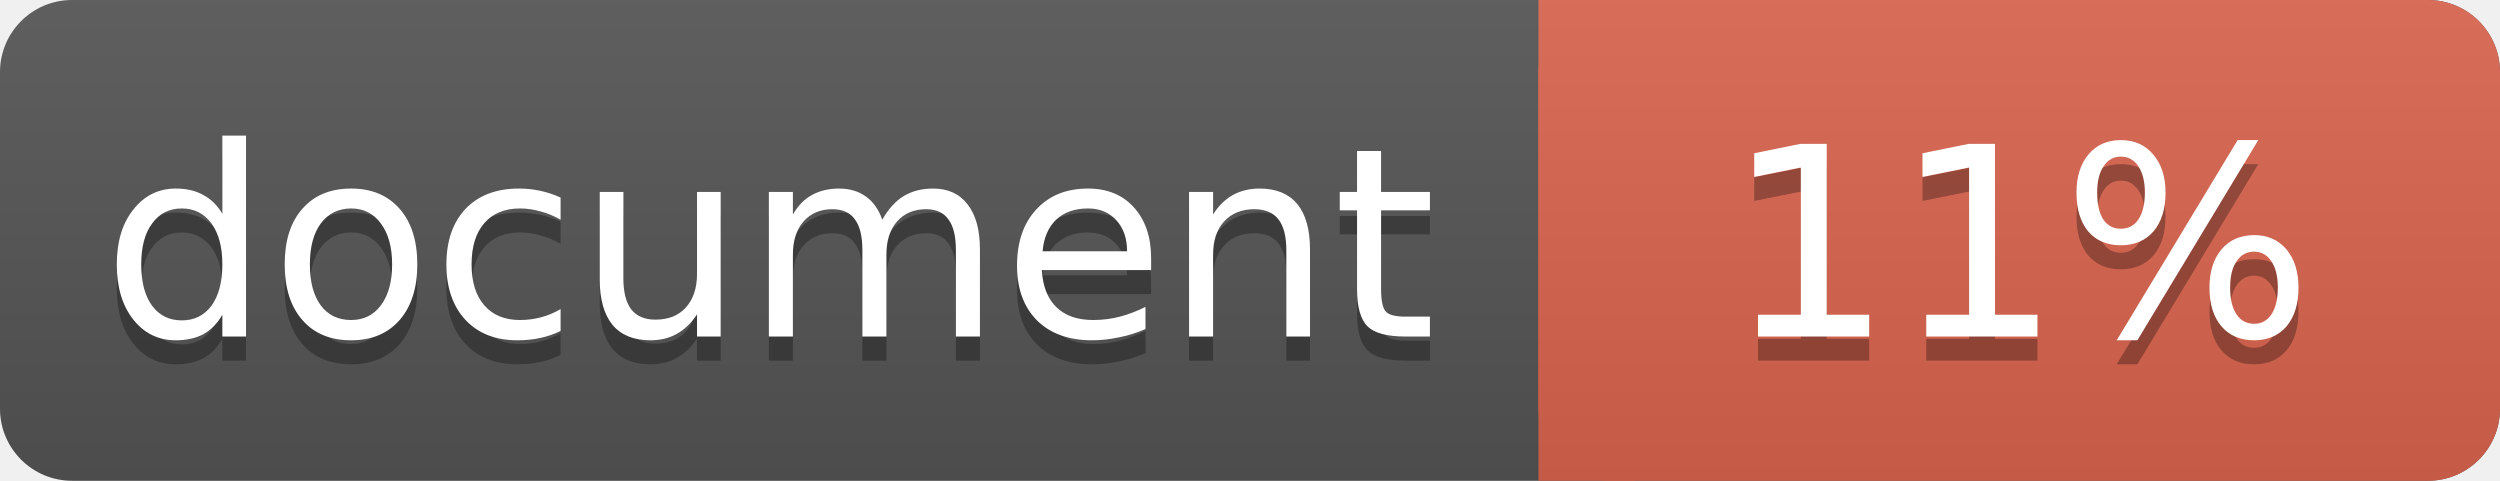
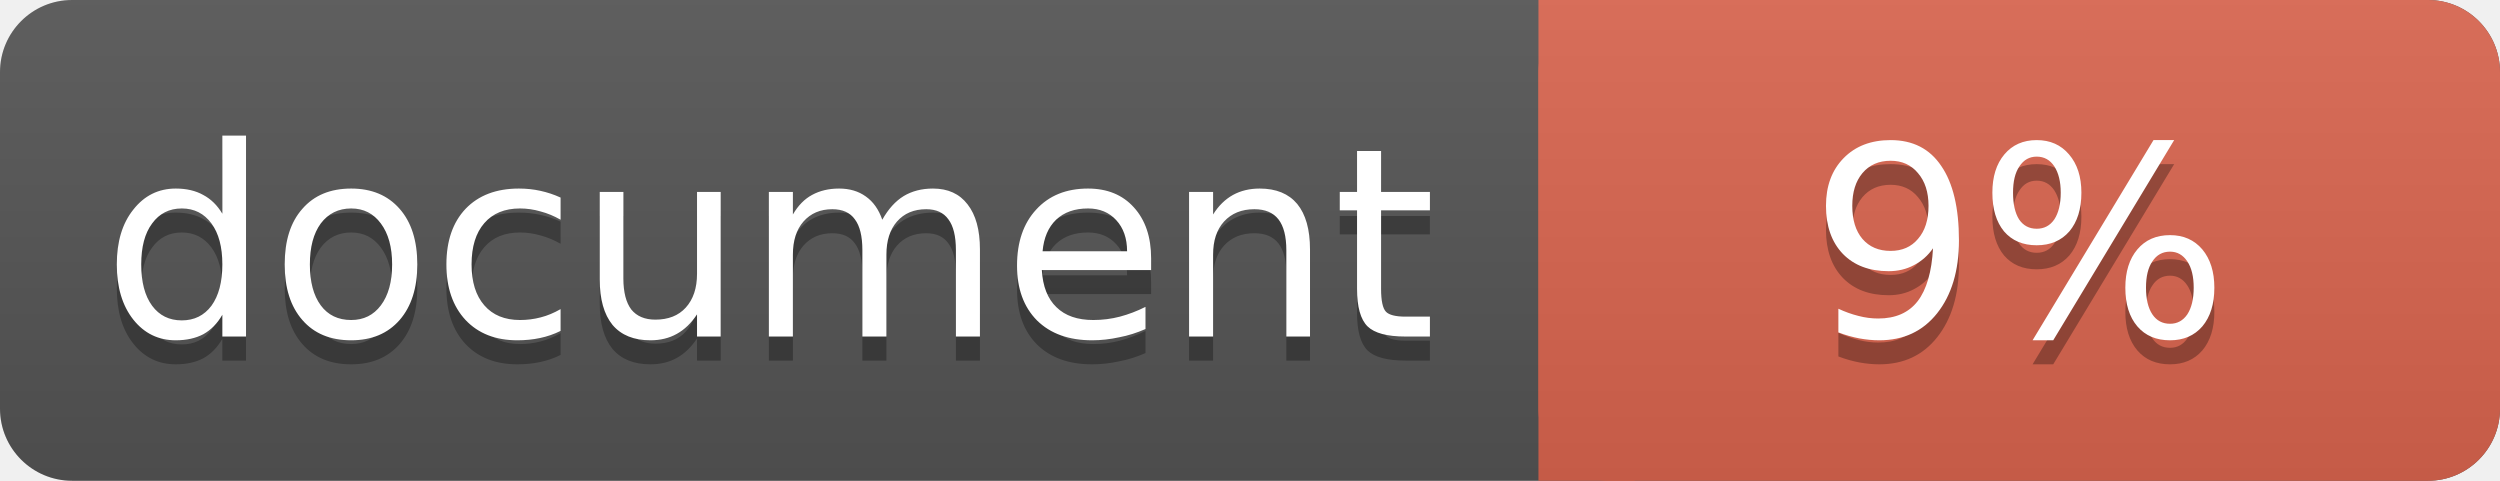
<svg xmlns="http://www.w3.org/2000/svg" width="104" height="20">
  <linearGradient id="a" x2="0" y2="100%">
    <stop offset="0" stop-color="#bbb" stop-opacity=".1" />
    <stop offset="1" stop-opacity=".1" />
  </linearGradient>
  <rect rx="3" width="104" height="20" fill="#555" />
  <rect rx="3" x="64" width="40" height="20" fill="#db654f" />
  <path fill="#db654f" d="M64 0h4v20h-4z" />
  <rect rx="3" width="104" height="20" fill="url(#a)" />
  <g fill="#fff" text-anchor="middle" font-family="DejaVu Sans,Verdana,Geneva,sans-serif" font-size="11">
    <text x="32" y="15" fill="#010101" fill-opacity=".3">document</text>
    <text x="32" y="14">document</text>
-     <text x="84" y="15" fill="#010101" fill-opacity=".3">11%</text>
-     <text x="84" y="14">11%</text>
+     <text x="84" y="15" fill="#010101" fill-opacity=".3">9%</text>
+     <text x="84" y="14">9%</text>
  </g>
</svg>
